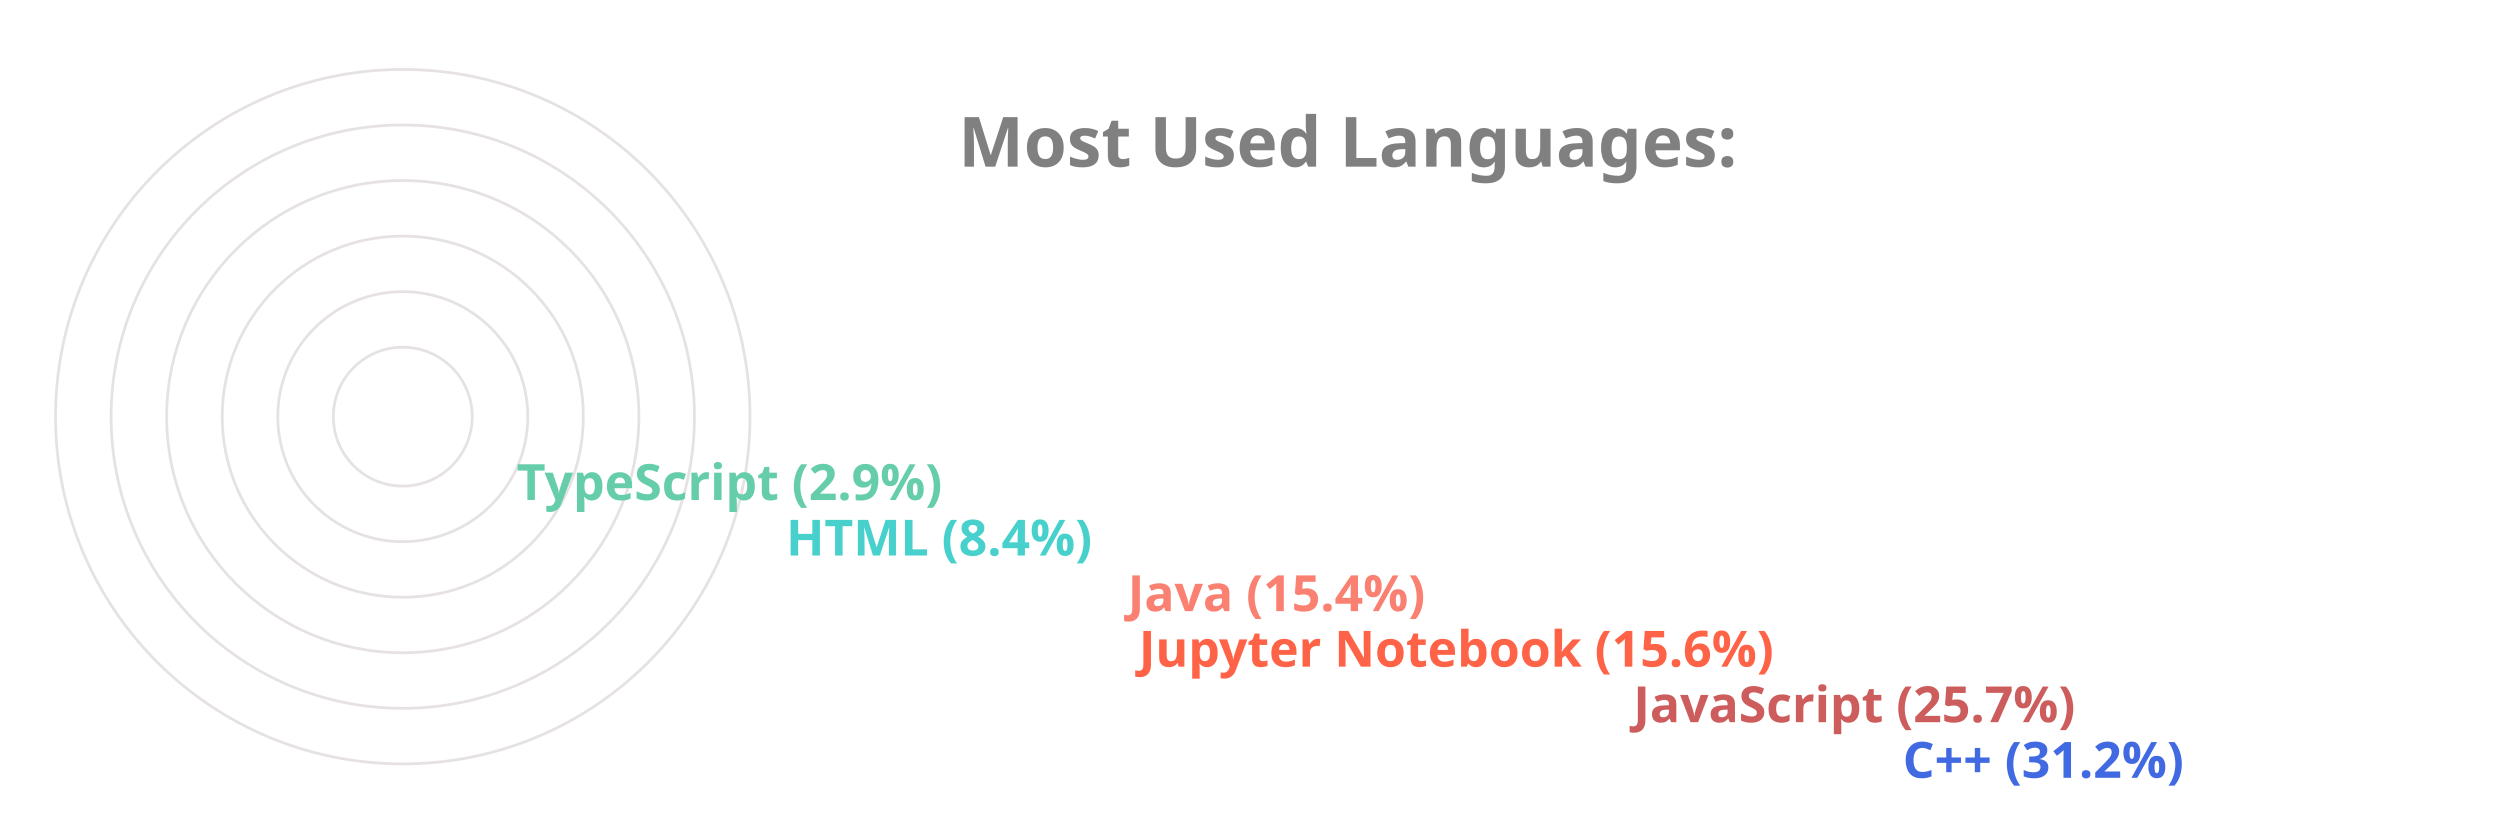
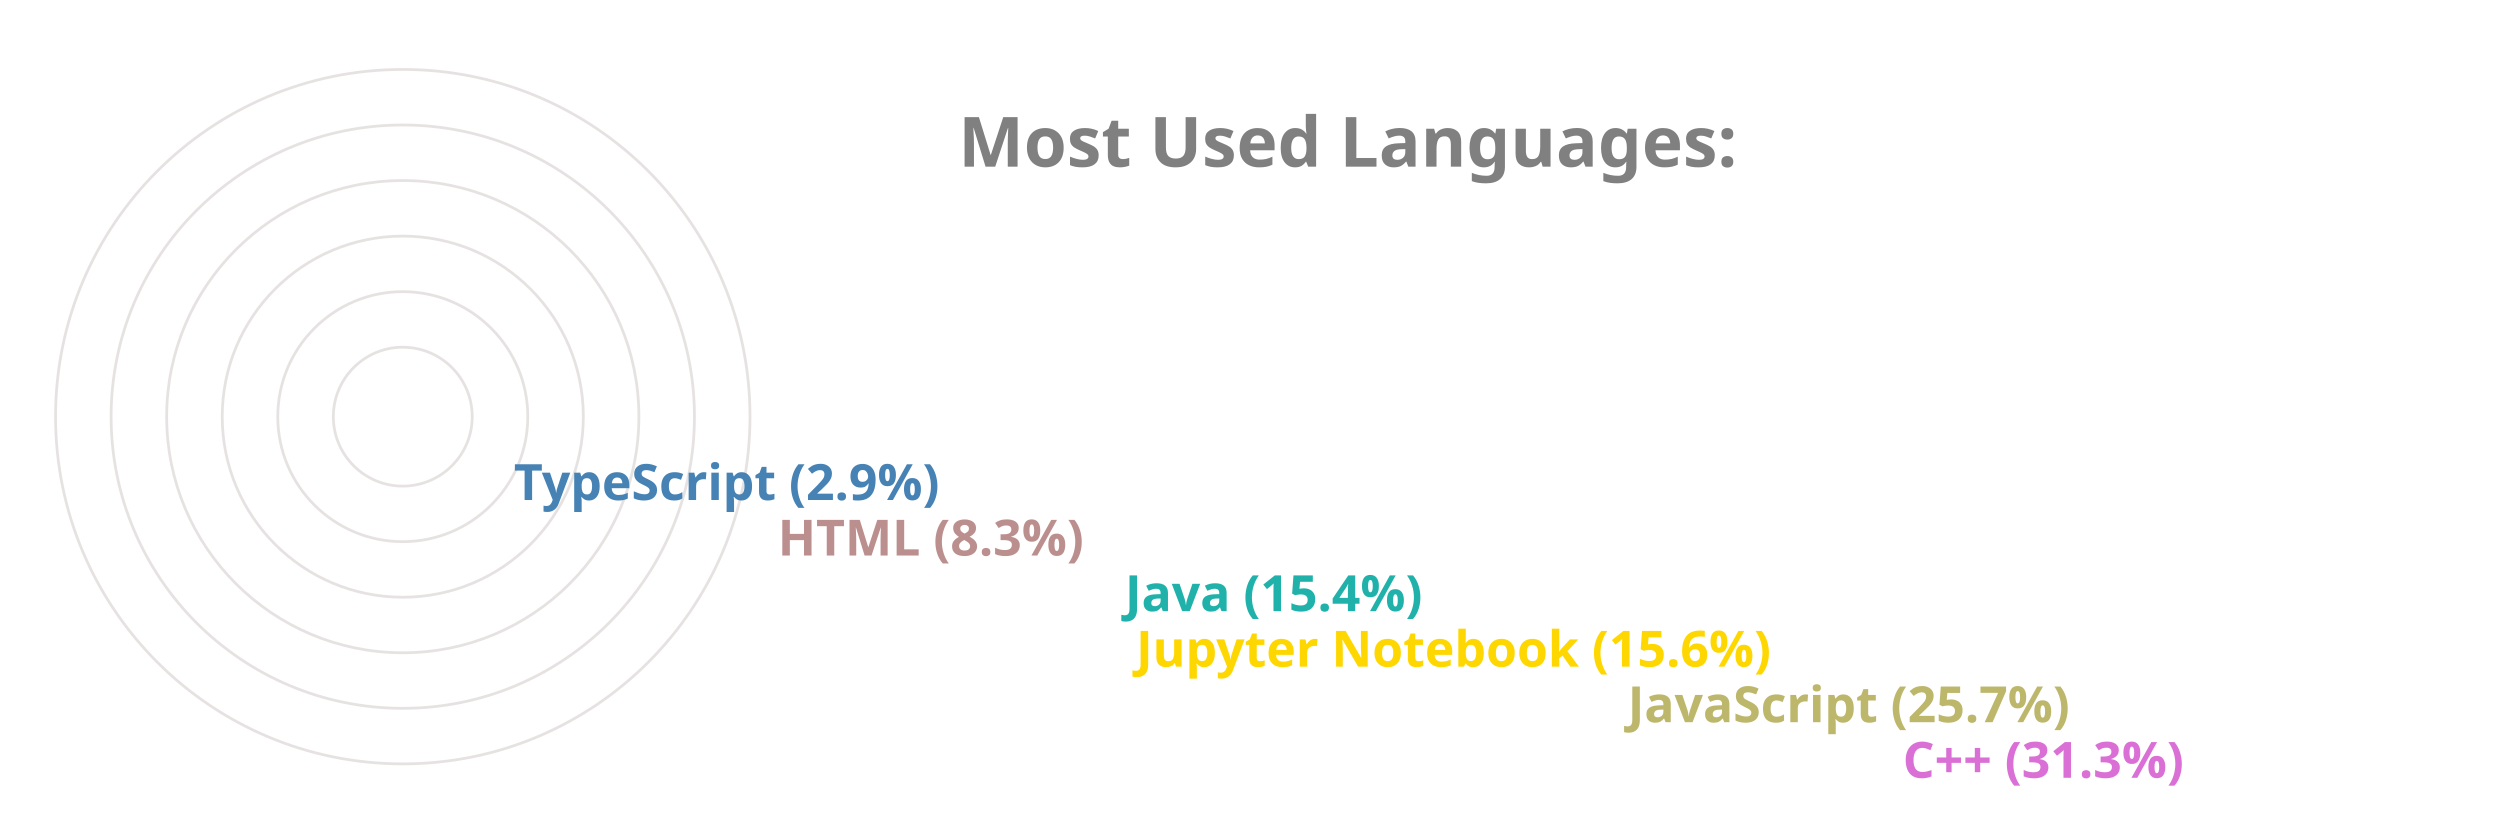
<svg xmlns="http://www.w3.org/2000/svg" viewBox="0 0 650 300" height="200px" width="600px">
  <style>
		.label {
			font: bold 25px sans-serif;
			color: #404040;
			-webkit-text-stroke: 1px white;
	  	}
		.name {
			font: bold 18px sans-serif;
			color: #404040;
	  	}

		.line {
			stroke-dasharray: 1000;
			stroke-dashoffset: 1000;
			animation: dash 3.5s ease-in-out forwards;	
			animation-iteration-count: infinite;
			animation-direction: alternate-reverse;
		}

		.path {
			stroke-dasharray: 1000;
			stroke-dashoffset: 1000;
			animation: dash 3.5s ease-in-out forwards;	
			animation-iteration-count: infinite;
			animation-direction: alternate-reverse;
		}
		  
		@keyframes dash {
			to {
				stroke-dashoffset: 0;
			}
		}

	</style>
  <g stroke="#E6E2E1" fill="none" stroke-width="1">
    <circle cx="20" cy="150" r="125" />
    <circle cx="20" cy="150" r="105" />
    <circle cx="20" cy="150" r="85" />
    <circle cx="20" cy="150" r="65" />
    <circle cx="20" cy="150" r="45" />
    <circle cx="20" cy="150" r="25" />
  </g>
  <g fill="none" stroke-width="20" class="line">
-     <line x2="550" y2="275" x1="20" y1="275" stroke="RoyalBlue" />
-     <line x2="453" y2="255" x1="20" y1="255" stroke="IndianRed" />
-     <line x2="275" y2="235" x1="20" y1="235" stroke="Tomato" />
-     <line x2="271" y2="215" x1="20" y1="215" stroke="Salmon" />
-     <line x2="148" y2="195" x1="20" y1="195" stroke="MediumTurquoise" />
-     <line x2="51" y2="175" x1="20" y1="175" stroke="MediumAquaMarine" />
+     <line x2="550" y2="275" x1="20" y1="275" stroke="Orchid" />
+     <line x2="451" y2="255" x1="20" y1="255" stroke="DarkKhaki" />
+     <line x2="274" y2="235" x1="20" y1="235" stroke="Gold" />
+     <line x2="270" y2="215" x1="20" y1="215" stroke="LightSeaGreen" />
+     <line x2="145" y2="195" x1="20" y1="195" stroke="RosyBrown" />
+     <line x2="50" y2="175" x1="20" y1="175" stroke="SteelBlue" />
  </g>
  <g fill="none" stroke-width="20" stroke-linecap="round" class="path">
-     <path d="M 20 275 A 125 125 45 0 1 -87 85" stroke="RoyalBlue" />
-     <path d="M 20 255 A 105 105 45 0 1 -74 103" stroke="IndianRed" />
-     <path d="M 20 235 A 85 85 45 0 1 -61 126" stroke="Tomato" />
-     <path d="M 20 215 A 65 65 45 0 1 -42 133" stroke="Salmon" />
-     <path d="M 20 195 A 45 45 45 0 1 -24 143" stroke="MediumTurquoise" />
-     <path d="M 20 175 A 25 25 45 0 1 -4 148" stroke="MediumAquaMarine" />
+     <path d="M 20 275 A 125 125 45 0 1 -87 85" stroke="Orchid" />
+     <path d="M 20 255 A 105 105 45 0 1 -74 103" stroke="DarkKhaki" />
+     <path d="M 20 235 A 85 85 45 0 1 -61 126" stroke="Gold" />
+     <path d="M 20 215 A 65 65 45 0 1 -42 133" stroke="LightSeaGreen" />
+     <path d="M 20 195 A 45 45 45 0 1 -24 143" stroke="RosyBrown" />
+     <path d="M 20 175 A 25 25 45 0 1 -4 148" stroke="SteelBlue" />
  </g>
  <g class="name">
-     <text x="560" y="280" fill="RoyalBlue">C++ (31.2%)</text>
-     <text x="463" y="260" fill="IndianRed">JavaScript (25.7%)</text>
-     <text x="285" y="240" fill="Tomato">Jupyter Notebook (15.6%)</text>
-     <text x="281" y="220" fill="Salmon">Java (15.4%)</text>
-     <text x="158" y="200" fill="MediumTurquoise">HTML (8.4%)</text>
-     <text x="61" y="180" fill="MediumAquaMarine">TypeScript (2.9%)</text>
+     <text x="560" y="280" fill="Orchid">C++ (31.3%)</text>
+     <text x="461" y="260" fill="DarkKhaki">JavaScript (25.7%)</text>
+     <text x="284" y="240" fill="Gold">Jupyter Notebook (15.6%)</text>
+     <text x="280" y="220" fill="LightSeaGreen">Java (15.4%)</text>
+     <text x="155" y="200" fill="RosyBrown">HTML (8.3%)</text>
+     <text x="60" y="180" fill="SteelBlue">TypeScript (2.9%)</text>
  </g>
  <g class="label">
    <text x="220" y="60" fill="grey">Most Used Languages:</text>
  </g>
</svg>
